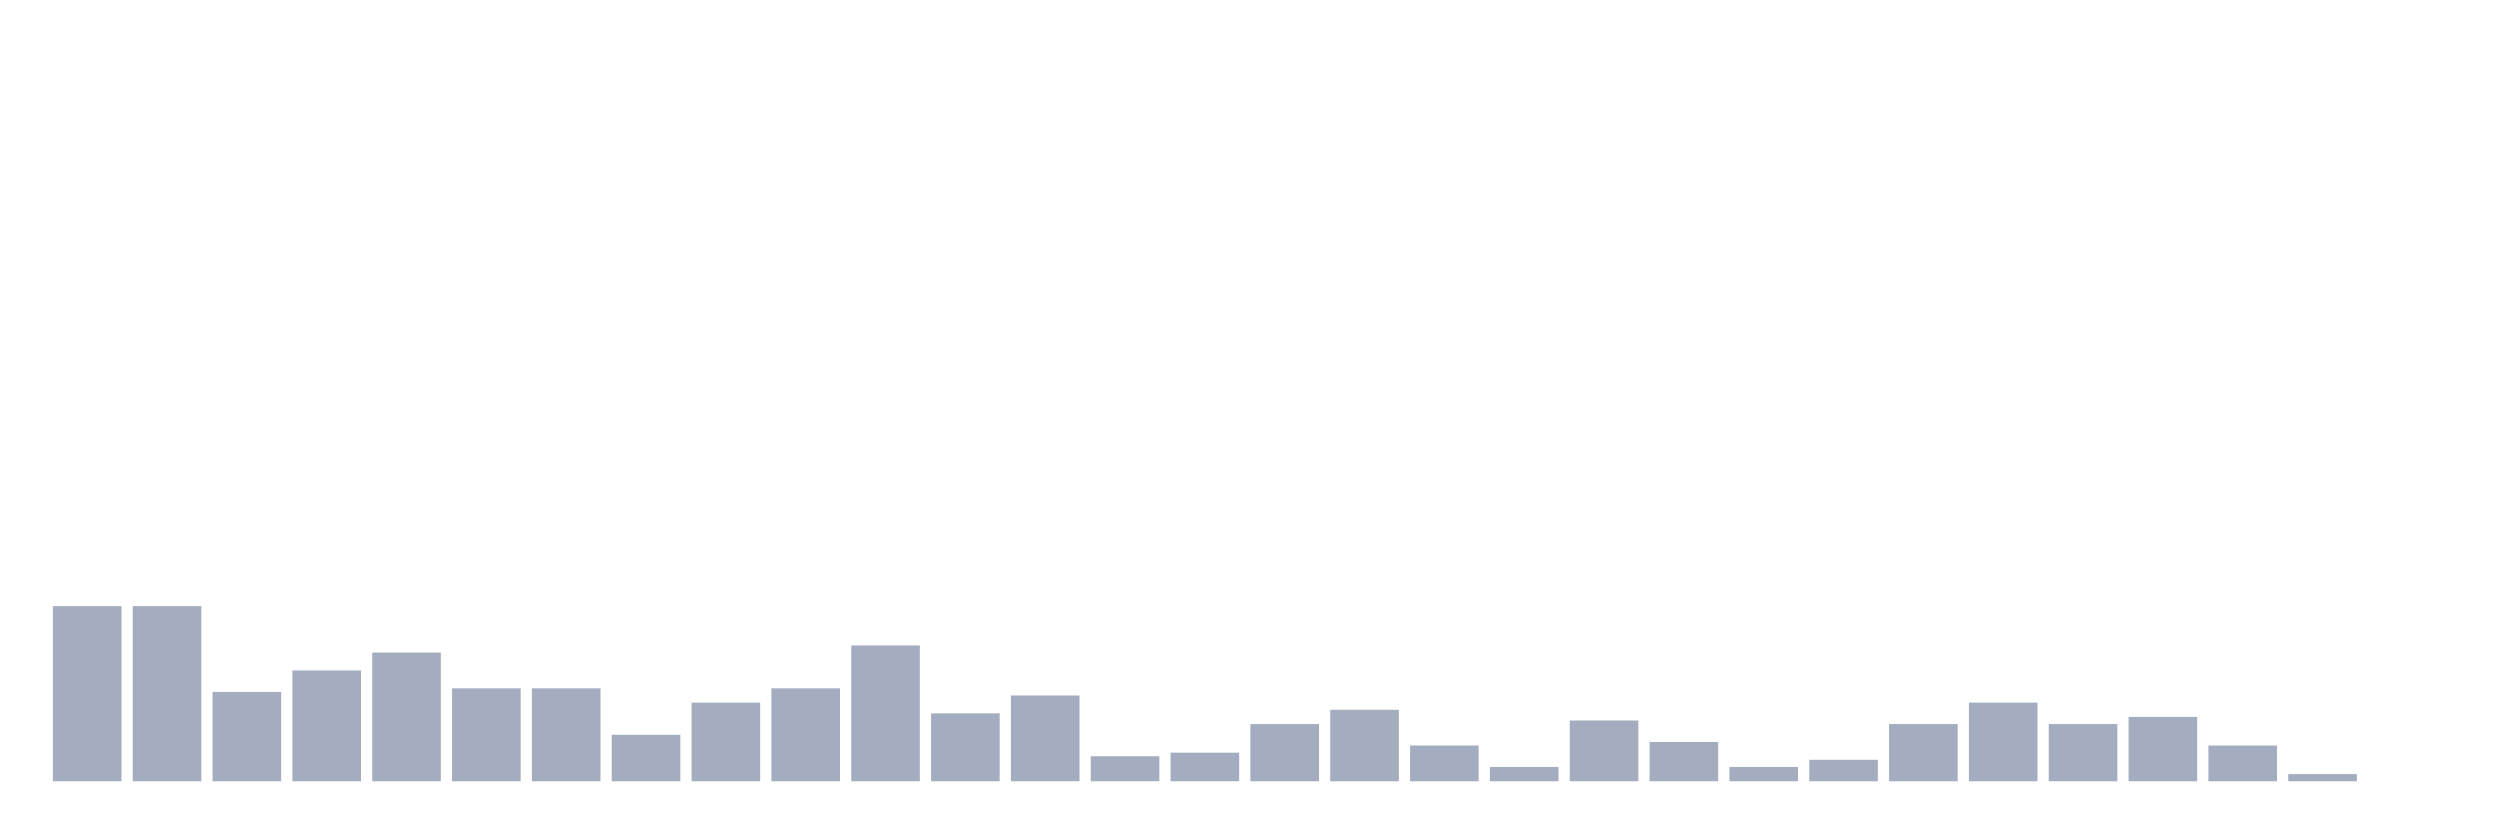
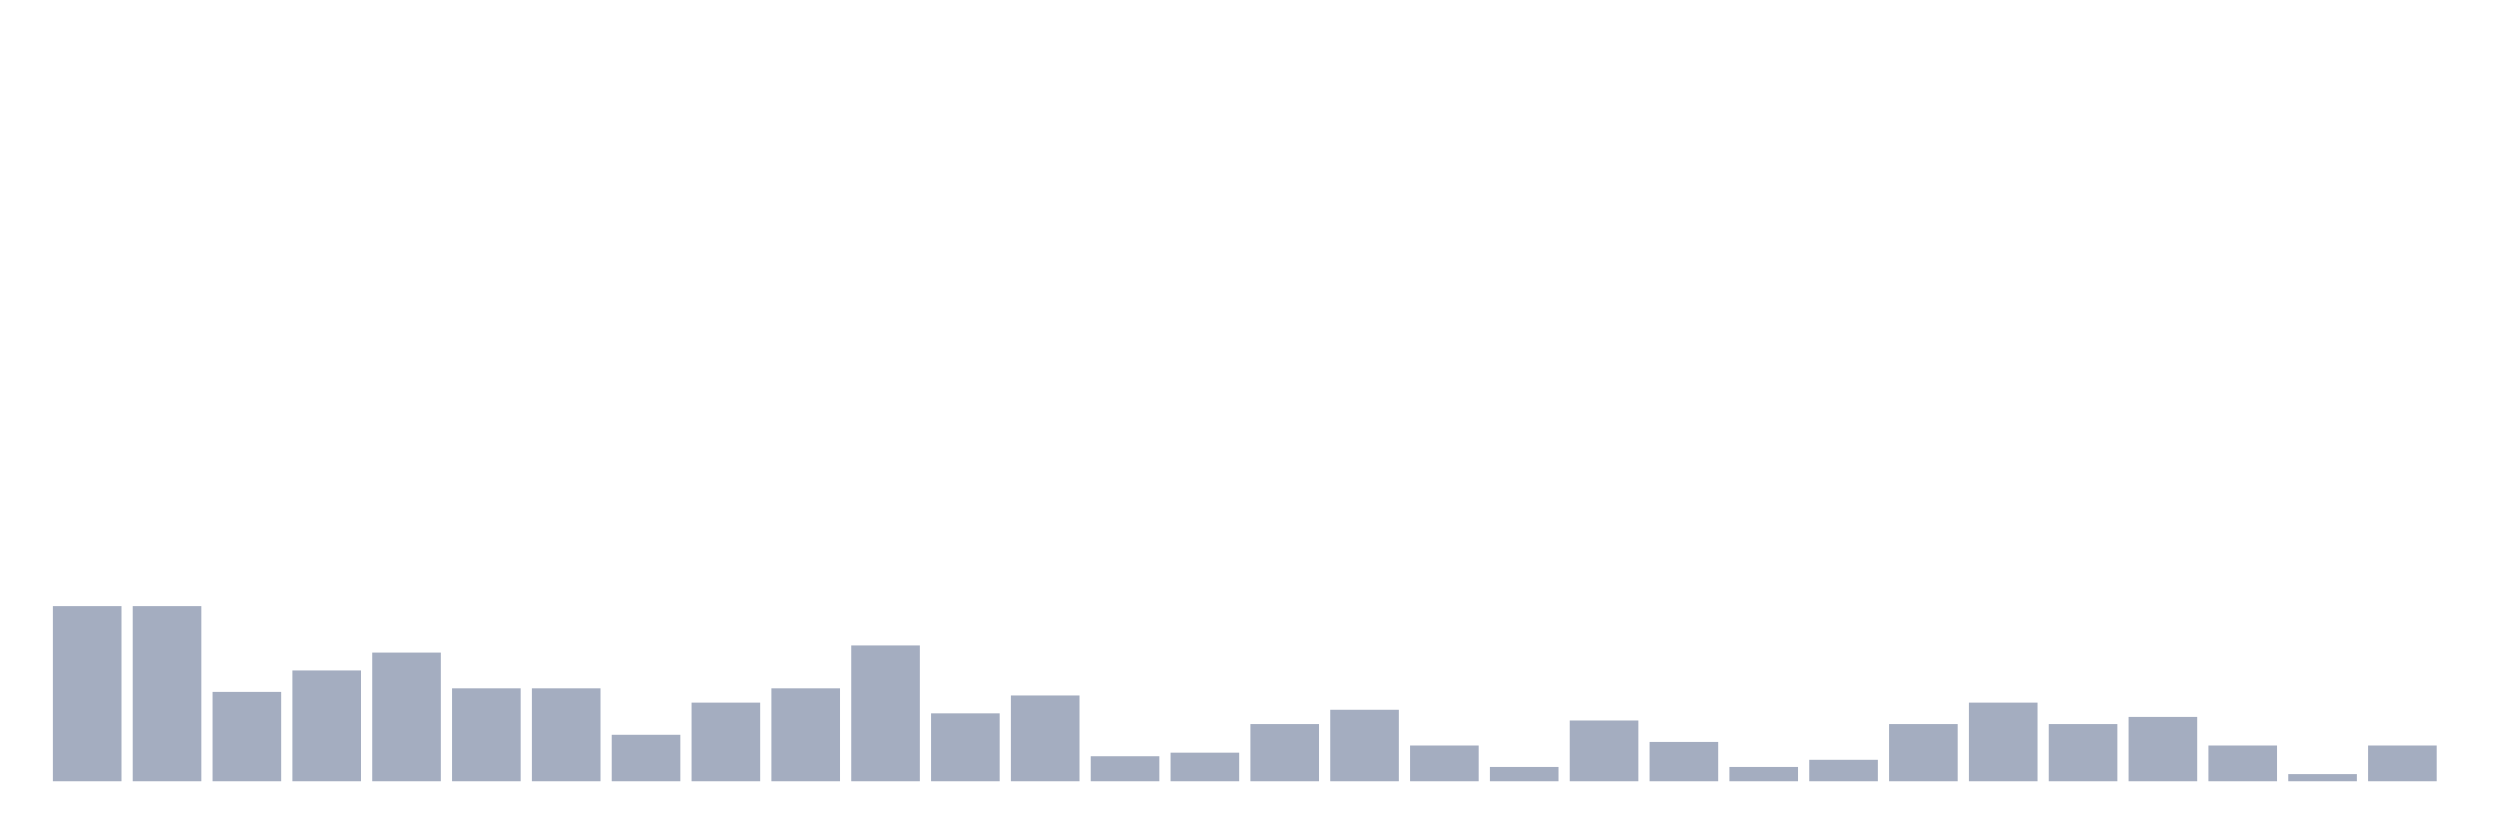
<svg xmlns="http://www.w3.org/2000/svg" viewBox="0 0 480 160">
  <g transform="translate(10,10)">
    <rect class="bar" x="0.153" width="13.175" y="106.373" height="33.627" fill="rgb(164,173,192)" />
    <rect class="bar" x="15.482" width="13.175" y="106.373" height="33.627" fill="rgb(164,173,192)" />
    <rect class="bar" x="30.81" width="13.175" y="122.843" height="17.157" fill="rgb(164,173,192)" />
    <rect class="bar" x="46.138" width="13.175" y="118.725" height="21.275" fill="rgb(164,173,192)" />
    <rect class="bar" x="61.466" width="13.175" y="115.294" height="24.706" fill="rgb(164,173,192)" />
    <rect class="bar" x="76.794" width="13.175" y="122.157" height="17.843" fill="rgb(164,173,192)" />
    <rect class="bar" x="92.123" width="13.175" y="122.157" height="17.843" fill="rgb(164,173,192)" />
    <rect class="bar" x="107.451" width="13.175" y="131.078" height="8.922" fill="rgb(164,173,192)" />
    <rect class="bar" x="122.779" width="13.175" y="124.902" height="15.098" fill="rgb(164,173,192)" />
    <rect class="bar" x="138.107" width="13.175" y="122.157" height="17.843" fill="rgb(164,173,192)" />
    <rect class="bar" x="153.436" width="13.175" y="113.922" height="26.078" fill="rgb(164,173,192)" />
    <rect class="bar" x="168.764" width="13.175" y="126.961" height="13.039" fill="rgb(164,173,192)" />
    <rect class="bar" x="184.092" width="13.175" y="123.529" height="16.471" fill="rgb(164,173,192)" />
    <rect class="bar" x="199.42" width="13.175" y="135.196" height="4.804" fill="rgb(164,173,192)" />
    <rect class="bar" x="214.748" width="13.175" y="134.51" height="5.49" fill="rgb(164,173,192)" />
    <rect class="bar" x="230.077" width="13.175" y="129.02" height="10.98" fill="rgb(164,173,192)" />
    <rect class="bar" x="245.405" width="13.175" y="126.275" height="13.725" fill="rgb(164,173,192)" />
    <rect class="bar" x="260.733" width="13.175" y="133.137" height="6.863" fill="rgb(164,173,192)" />
    <rect class="bar" x="276.061" width="13.175" y="137.255" height="2.745" fill="rgb(164,173,192)" />
    <rect class="bar" x="291.39" width="13.175" y="128.333" height="11.667" fill="rgb(164,173,192)" />
    <rect class="bar" x="306.718" width="13.175" y="132.451" height="7.549" fill="rgb(164,173,192)" />
    <rect class="bar" x="322.046" width="13.175" y="137.255" height="2.745" fill="rgb(164,173,192)" />
    <rect class="bar" x="337.374" width="13.175" y="135.882" height="4.118" fill="rgb(164,173,192)" />
    <rect class="bar" x="352.702" width="13.175" y="129.02" height="10.98" fill="rgb(164,173,192)" />
    <rect class="bar" x="368.031" width="13.175" y="124.902" height="15.098" fill="rgb(164,173,192)" />
    <rect class="bar" x="383.359" width="13.175" y="129.02" height="10.98" fill="rgb(164,173,192)" />
    <rect class="bar" x="398.687" width="13.175" y="127.647" height="12.353" fill="rgb(164,173,192)" />
    <rect class="bar" x="414.015" width="13.175" y="133.137" height="6.863" fill="rgb(164,173,192)" />
    <rect class="bar" x="429.344" width="13.175" y="138.627" height="1.373" fill="rgb(164,173,192)" />
-     <rect class="bar" x="444.672" width="13.175" y="140" height="0" fill="rgb(164,173,192)" />
+     <rect class="bar" x="444.672" width="13.175" y="133.137" height="6.863" fill="rgb(164,173,192)" />
  </g>
</svg>
